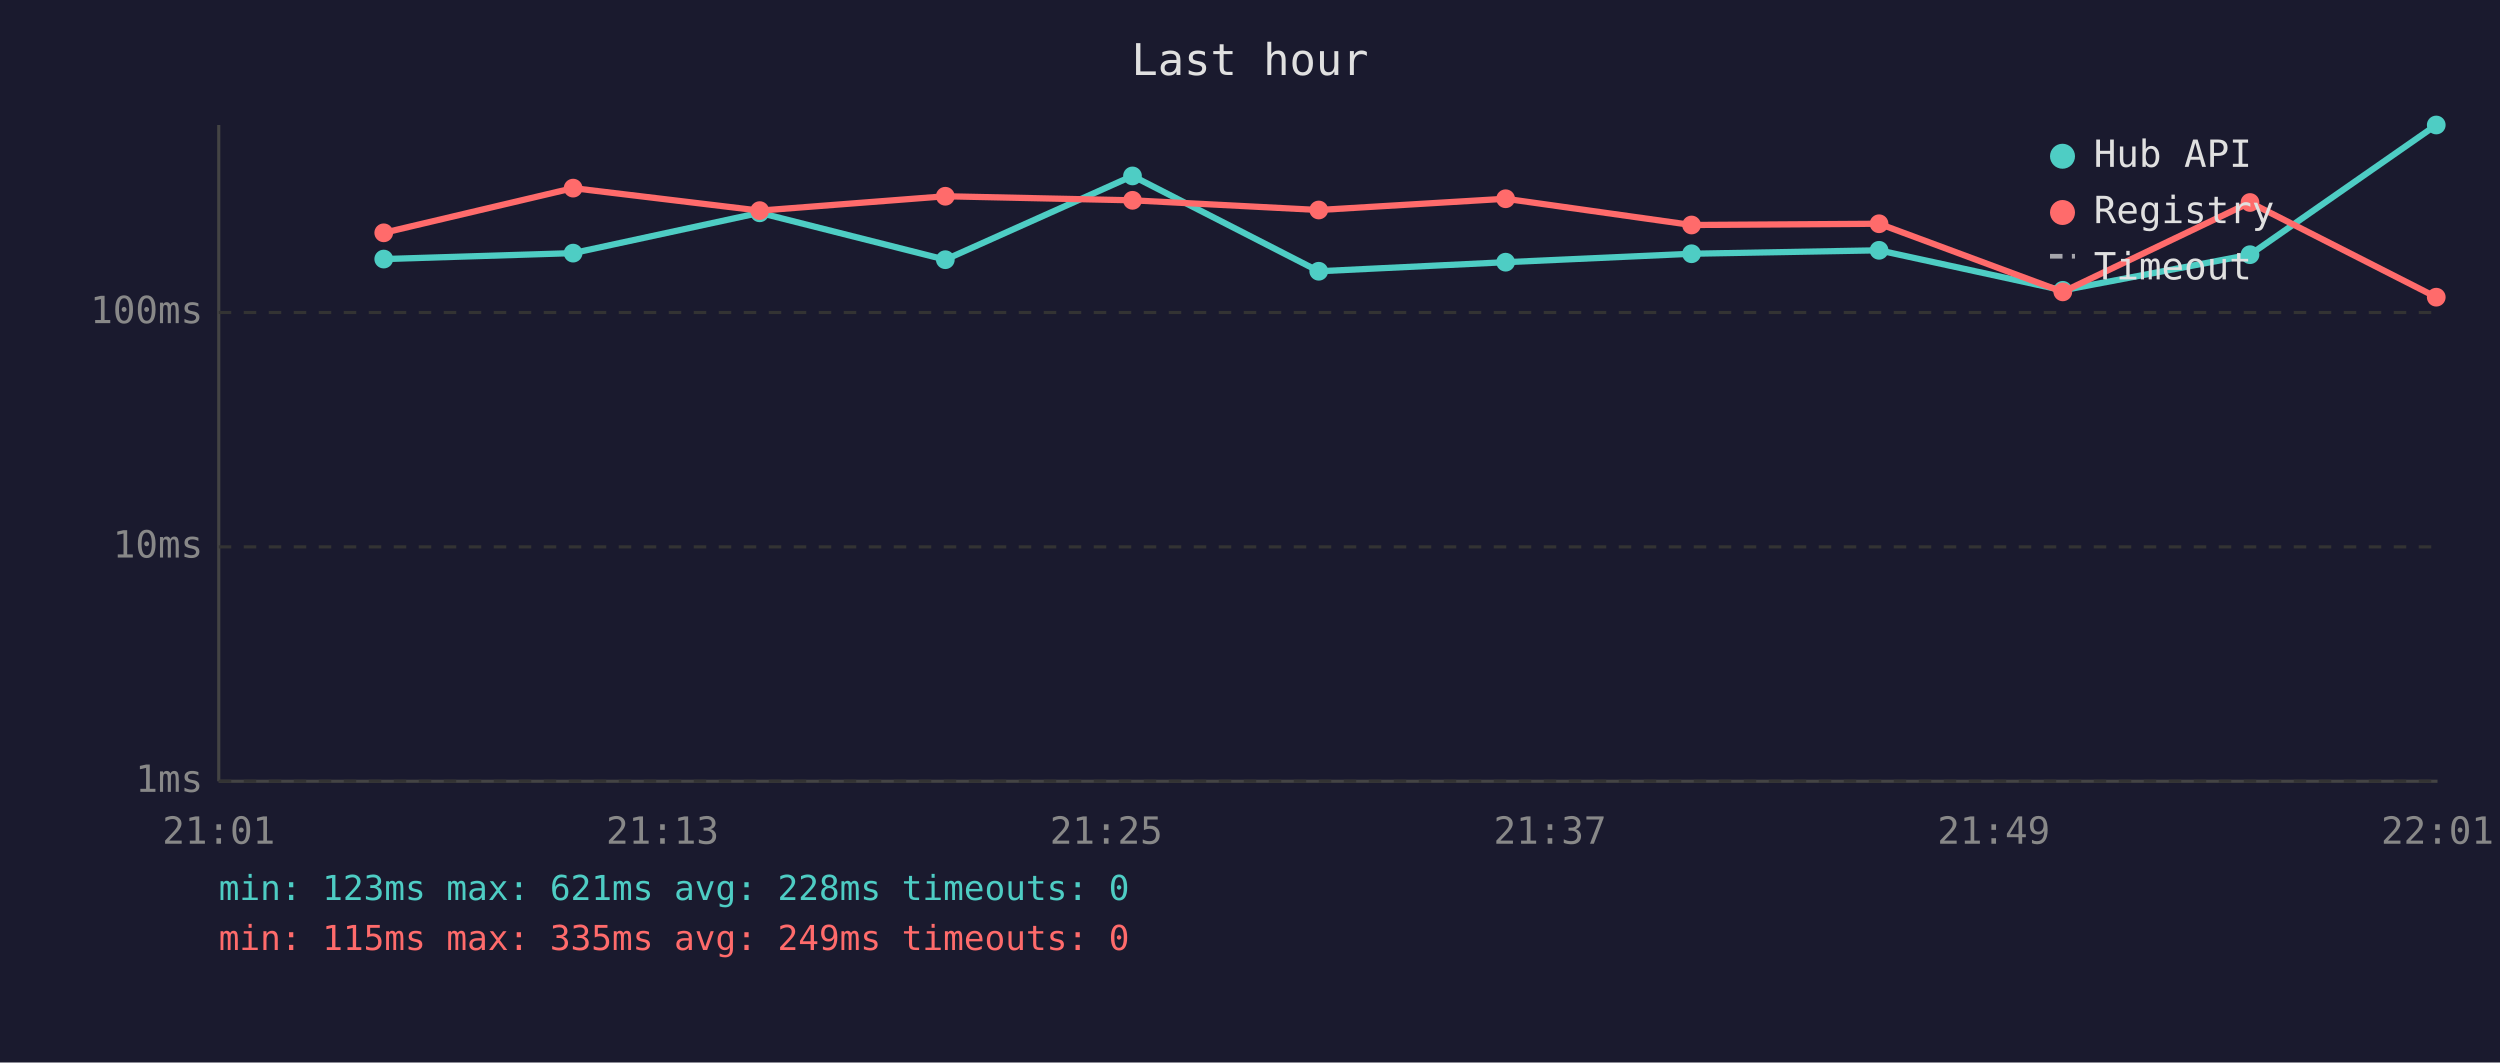
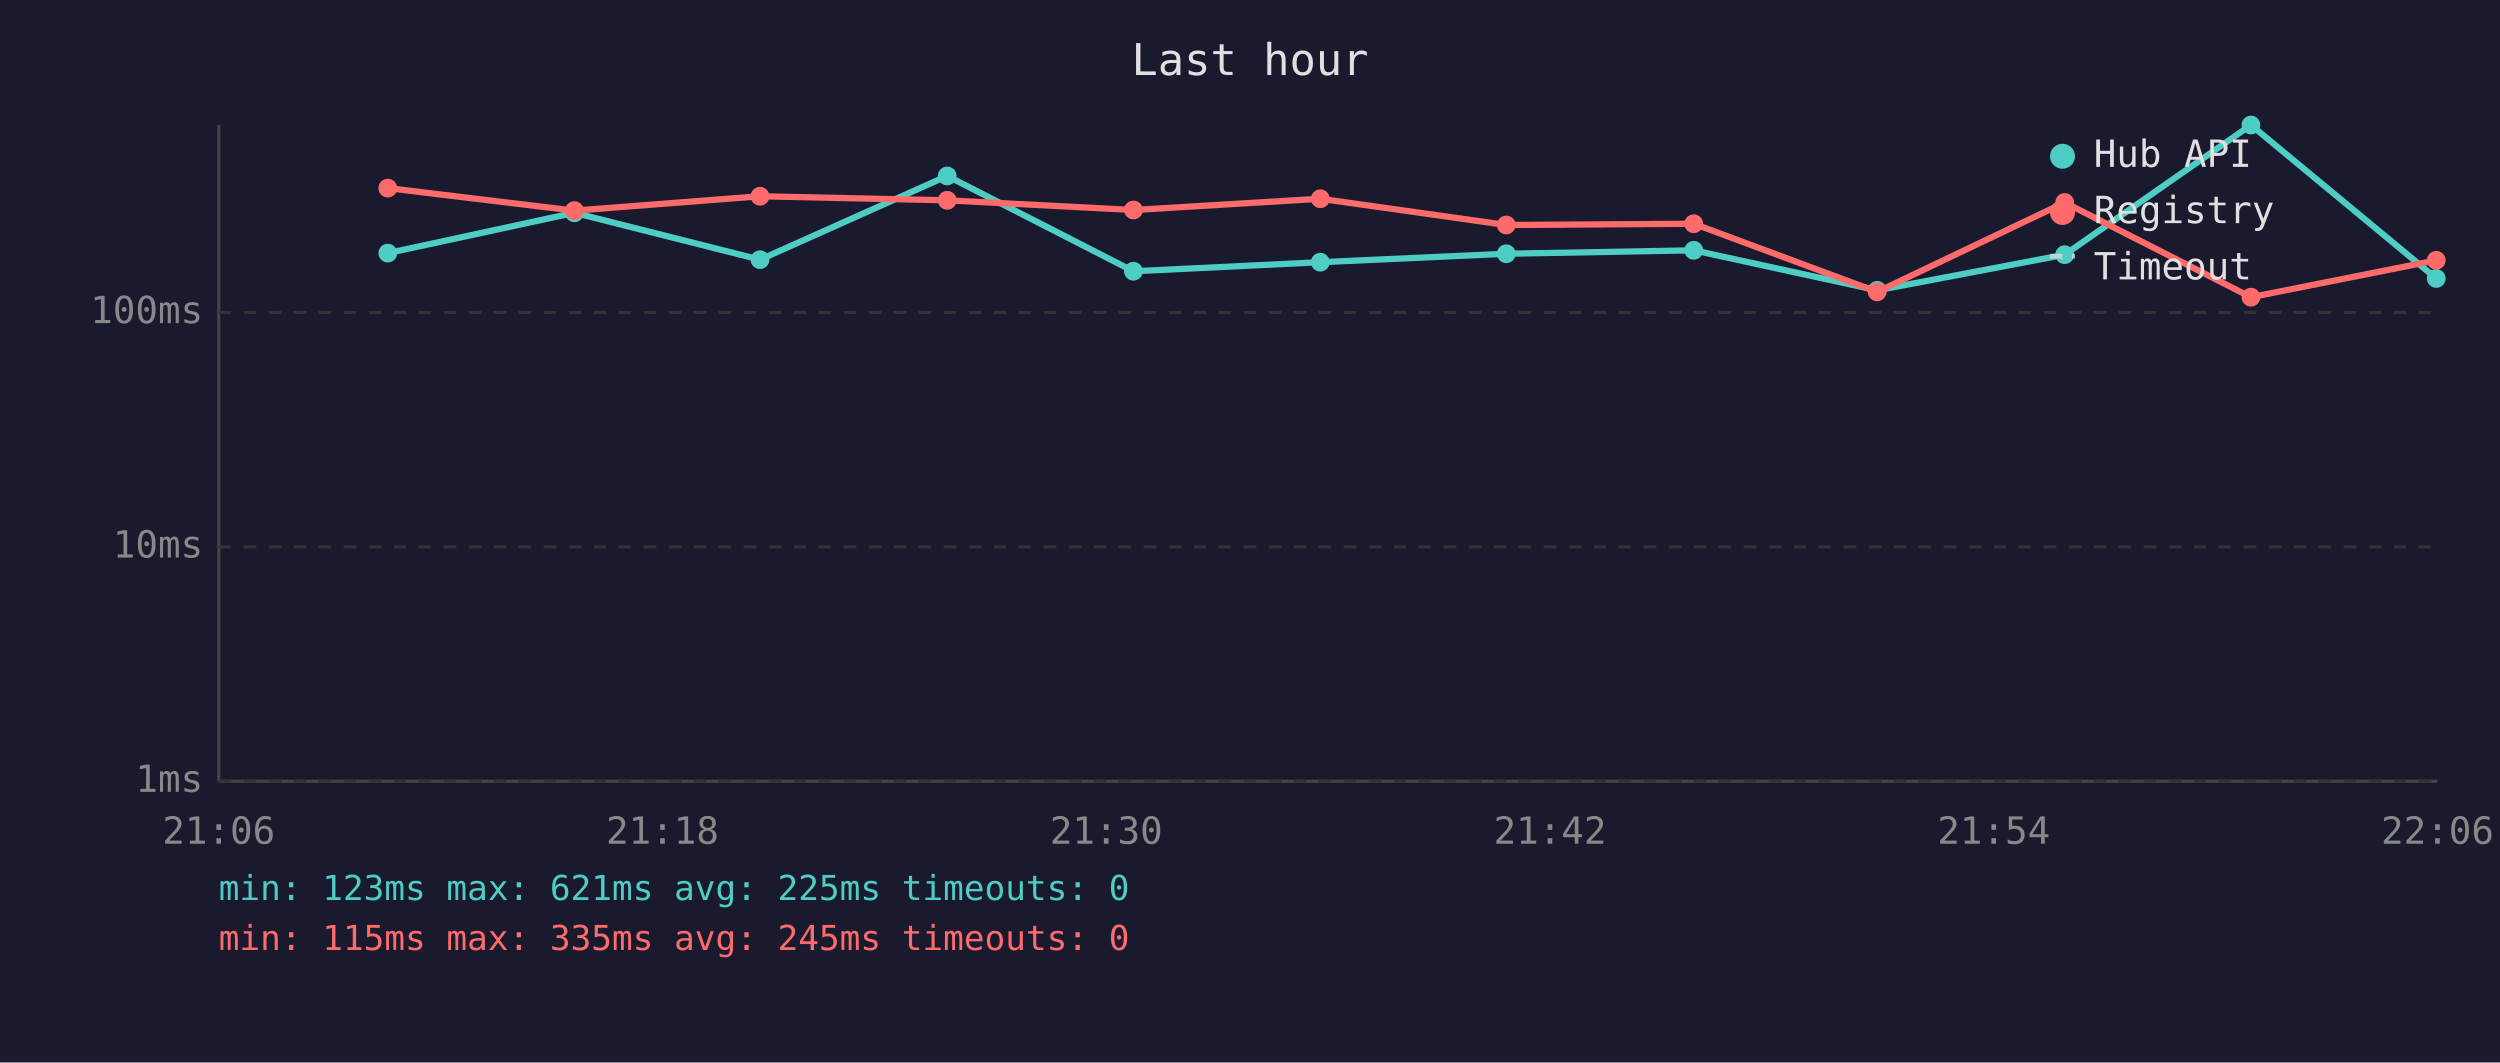
<svg xmlns="http://www.w3.org/2000/svg" viewBox="0 0 800 340" font-family="monospace" font-size="12">
  <rect width="800" height="340" fill="#1a1a2e" />
  <text x="400" y="24" fill="#e0e0e0" font-size="14" text-anchor="middle">Last hour</text>
  <line x1="70" y1="40" x2="70" y2="250" stroke="#444" stroke-width="1" />
  <line x1="70" y1="250" x2="780" y2="250" stroke="#444" stroke-width="1" />
  <line x1="70" y1="250" x2="780" y2="250" stroke="#333" stroke-width="1" stroke-dasharray="4" />
  <text x="65" y="250" fill="#888" text-anchor="end" dominant-baseline="middle">1ms</text>
  <line x1="70" y1="175" x2="780" y2="175" stroke="#333" stroke-width="1" stroke-dasharray="4" />
  <text x="65" y="175" fill="#888" text-anchor="end" dominant-baseline="middle">10ms</text>
  <line x1="70" y1="100" x2="780" y2="100" stroke="#333" stroke-width="1" stroke-dasharray="4" />
  <text x="65" y="100" fill="#888" text-anchor="end" dominant-baseline="middle">100ms</text>
-   <text x="70" y="270" fill="#888" text-anchor="middle">21:01</text>
-   <text x="212" y="270" fill="#888" text-anchor="middle">21:13</text>
-   <text x="354" y="270" fill="#888" text-anchor="middle">21:25</text>
-   <text x="496" y="270" fill="#888" text-anchor="middle">21:37</text>
-   <text x="638" y="270" fill="#888" text-anchor="middle">21:49</text>
-   <text x="780" y="270" fill="#888" text-anchor="middle">22:01</text>
-   <polyline points="122.8,82.9 183.4,81.0 243.1,68.1 302.5,83.1 362.4,56.3 422.0,86.8 481.8,83.9 541.3,81.2 601.3,80.1 660.1,92.9 720.0,81.5 779.6,40.0" fill="none" stroke="#4ecdc4" stroke-width="2" opacity="1" />
-   <circle cx="122.8" cy="82.9" r="3" fill="#4ecdc4" />
-   <circle cx="183.4" cy="81.0" r="3" fill="#4ecdc4" />
-   <circle cx="243.1" cy="68.1" r="3" fill="#4ecdc4" />
-   <circle cx="302.5" cy="83.1" r="3" fill="#4ecdc4" />
-   <circle cx="362.4" cy="56.3" r="3" fill="#4ecdc4" />
-   <circle cx="422.0" cy="86.8" r="3" fill="#4ecdc4" />
-   <circle cx="481.8" cy="83.9" r="3" fill="#4ecdc4" />
-   <circle cx="541.3" cy="81.2" r="3" fill="#4ecdc4" />
-   <circle cx="601.3" cy="80.1" r="3" fill="#4ecdc4" />
-   <circle cx="660.1" cy="92.9" r="3" fill="#4ecdc4" />
-   <circle cx="720.0" cy="81.5" r="3" fill="#4ecdc4" />
-   <circle cx="779.6" cy="40.0" r="3" fill="#4ecdc4" />
-   <polyline points="122.8,74.5 183.4,60.2 243.1,67.4 302.5,62.8 362.4,64.1 422.0,67.2 481.8,63.6 541.3,72.0 601.3,71.6 660.1,93.4 720.0,64.8 779.6,95.1" fill="none" stroke="#ff6b6b" stroke-width="2" opacity="1" />
-   <circle cx="122.8" cy="74.5" r="3" fill="#ff6b6b" />
-   <circle cx="183.4" cy="60.2" r="3" fill="#ff6b6b" />
-   <circle cx="243.1" cy="67.4" r="3" fill="#ff6b6b" />
-   <circle cx="302.5" cy="62.8" r="3" fill="#ff6b6b" />
-   <circle cx="362.4" cy="64.1" r="3" fill="#ff6b6b" />
-   <circle cx="422.0" cy="67.2" r="3" fill="#ff6b6b" />
-   <circle cx="481.8" cy="63.6" r="3" fill="#ff6b6b" />
-   <circle cx="541.3" cy="72.0" r="3" fill="#ff6b6b" />
-   <circle cx="601.3" cy="71.6" r="3" fill="#ff6b6b" />
-   <circle cx="660.1" cy="93.4" r="3" fill="#ff6b6b" />
-   <circle cx="720.0" cy="64.8" r="3" fill="#ff6b6b" />
-   <circle cx="779.6" cy="95.1" r="3" fill="#ff6b6b" />
+   <text x="70" y="270" fill="#888" text-anchor="middle">21:06</text>
+   <text x="212" y="270" fill="#888" text-anchor="middle">21:18</text>
+   <text x="354" y="270" fill="#888" text-anchor="middle">21:30</text>
+   <text x="496" y="270" fill="#888" text-anchor="middle">21:42</text>
+   <text x="638" y="270" fill="#888" text-anchor="middle">21:54</text>
+   <text x="780" y="270" fill="#888" text-anchor="middle">22:06</text>
+   <polyline points="124.1,81.0 183.8,68.1 243.2,83.1 303.1,56.3 362.7,86.8 422.5,83.9 482.0,81.2 542.0,80.1 600.7,92.9 660.7,81.5 720.3,40.0 779.6,89.1" fill="none" stroke="#4ecdc4" stroke-width="2" opacity="1" />
+   <circle cx="124.1" cy="81.0" r="3" fill="#4ecdc4" />
+   <circle cx="183.8" cy="68.1" r="3" fill="#4ecdc4" />
+   <circle cx="243.2" cy="83.1" r="3" fill="#4ecdc4" />
+   <circle cx="303.1" cy="56.3" r="3" fill="#4ecdc4" />
+   <circle cx="362.7" cy="86.8" r="3" fill="#4ecdc4" />
+   <circle cx="422.5" cy="83.9" r="3" fill="#4ecdc4" />
+   <circle cx="482.0" cy="81.2" r="3" fill="#4ecdc4" />
+   <circle cx="542.0" cy="80.1" r="3" fill="#4ecdc4" />
+   <circle cx="600.7" cy="92.9" r="3" fill="#4ecdc4" />
+   <circle cx="660.7" cy="81.5" r="3" fill="#4ecdc4" />
+   <circle cx="720.3" cy="40.0" r="3" fill="#4ecdc4" />
+   <circle cx="779.6" cy="89.1" r="3" fill="#4ecdc4" />
+   <polyline points="124.1,60.2 183.8,67.4 243.2,62.8 303.1,64.1 362.7,67.2 422.5,63.6 482.0,72.0 542.0,71.6 600.7,93.4 660.7,64.8 720.3,95.1 779.6,83.3" fill="none" stroke="#ff6b6b" stroke-width="2" opacity="1" />
+   <circle cx="124.1" cy="60.2" r="3" fill="#ff6b6b" />
+   <circle cx="183.8" cy="67.4" r="3" fill="#ff6b6b" />
+   <circle cx="243.2" cy="62.8" r="3" fill="#ff6b6b" />
+   <circle cx="303.1" cy="64.1" r="3" fill="#ff6b6b" />
+   <circle cx="362.7" cy="67.2" r="3" fill="#ff6b6b" />
+   <circle cx="422.5" cy="63.6" r="3" fill="#ff6b6b" />
+   <circle cx="482.0" cy="72.0" r="3" fill="#ff6b6b" />
+   <circle cx="542.0" cy="71.6" r="3" fill="#ff6b6b" />
+   <circle cx="600.7" cy="93.4" r="3" fill="#ff6b6b" />
+   <circle cx="660.7" cy="64.8" r="3" fill="#ff6b6b" />
+   <circle cx="720.3" cy="95.1" r="3" fill="#ff6b6b" />
+   <circle cx="779.6" cy="83.3" r="3" fill="#ff6b6b" />
  <circle cx="660" cy="50" r="4" fill="#4ecdc4" />
  <text x="670" y="50" fill="#e0e0e0" dominant-baseline="middle">Hub API</text>
  <circle cx="660" cy="68" r="4" fill="#ff6b6b" />
  <text x="670" y="68" fill="#e0e0e0" dominant-baseline="middle">Registry</text>
  <line x1="656" y1="82" x2="664" y2="82" stroke="#e0e0e0" stroke-width="1.5" stroke-dasharray="4,3" opacity="0.7" />
  <text x="670" y="86" fill="#e0e0e0" dominant-baseline="middle">Timeout</text>
-   <text x="70" y="288" fill="#4ecdc4" font-size="11">min: 123ms  max: 621ms  avg: 228ms  timeouts: 0</text>
-   <text x="70" y="304" fill="#ff6b6b" font-size="11">min: 115ms  max: 335ms  avg: 249ms  timeouts: 0</text>
+   <text x="70" y="288" fill="#4ecdc4" font-size="11">min: 123ms  max: 621ms  avg: 225ms  timeouts: 0</text>
+   <text x="70" y="304" fill="#ff6b6b" font-size="11">min: 115ms  max: 335ms  avg: 245ms  timeouts: 0</text>
</svg>
